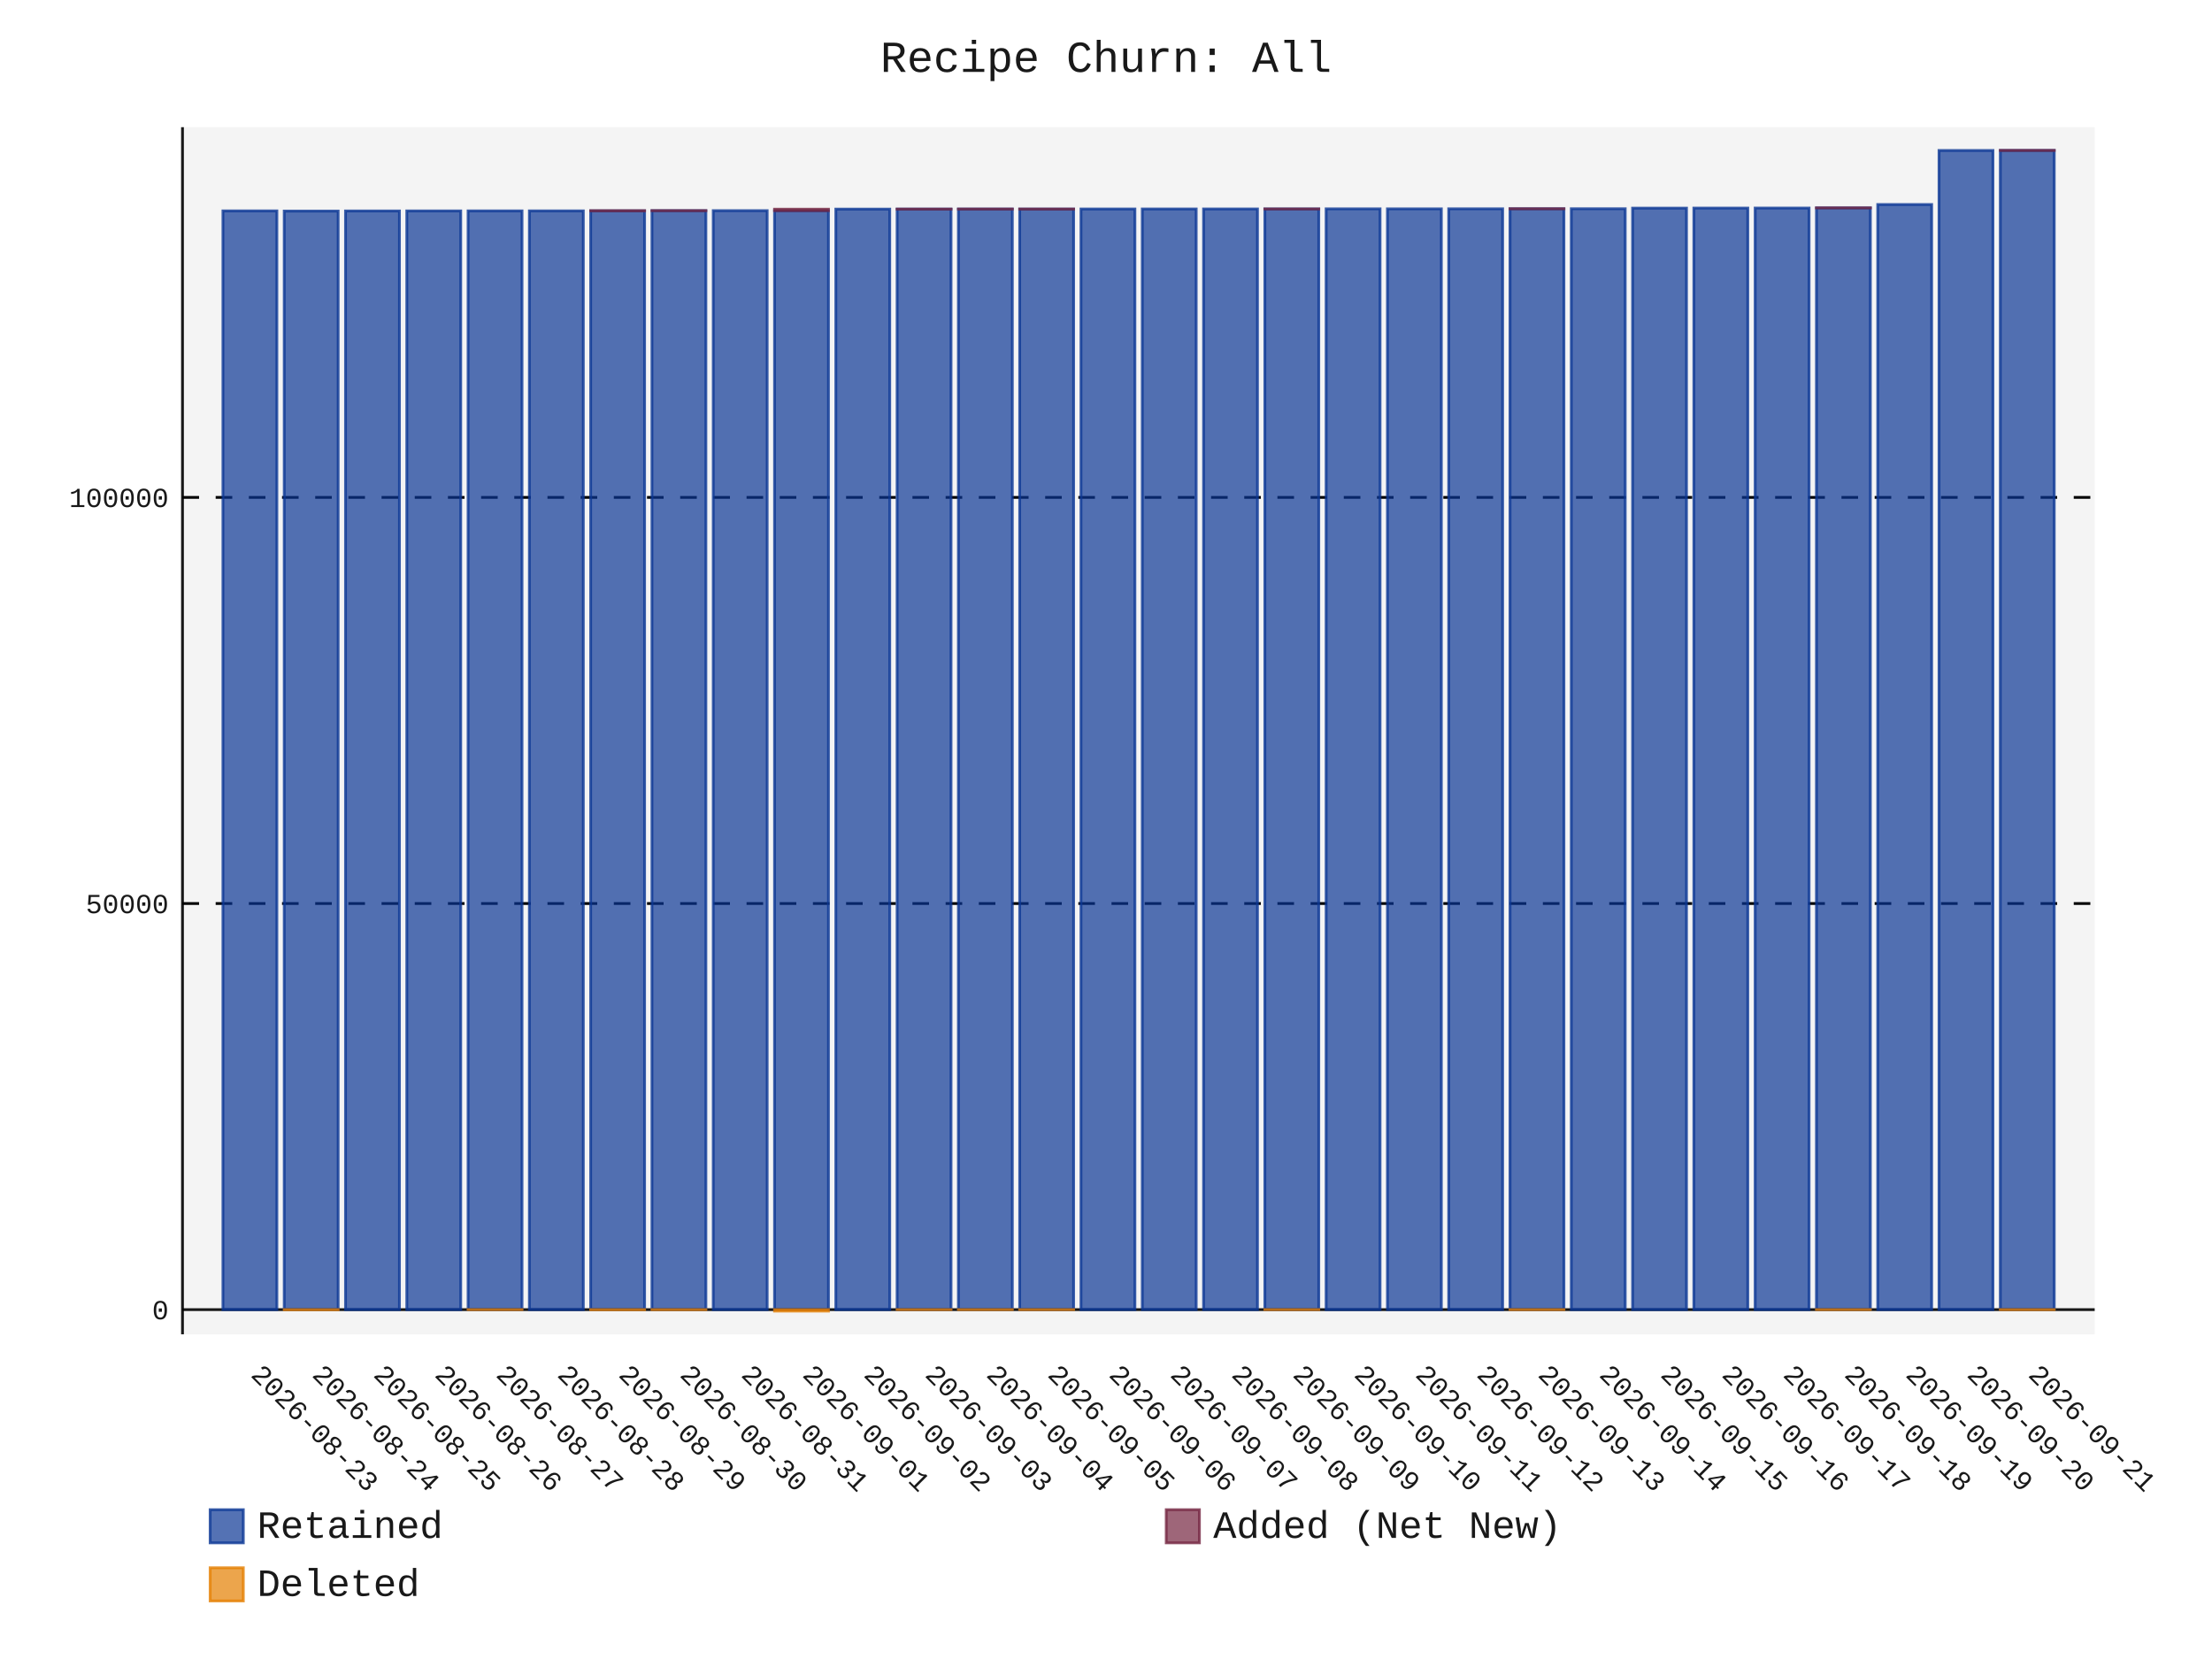
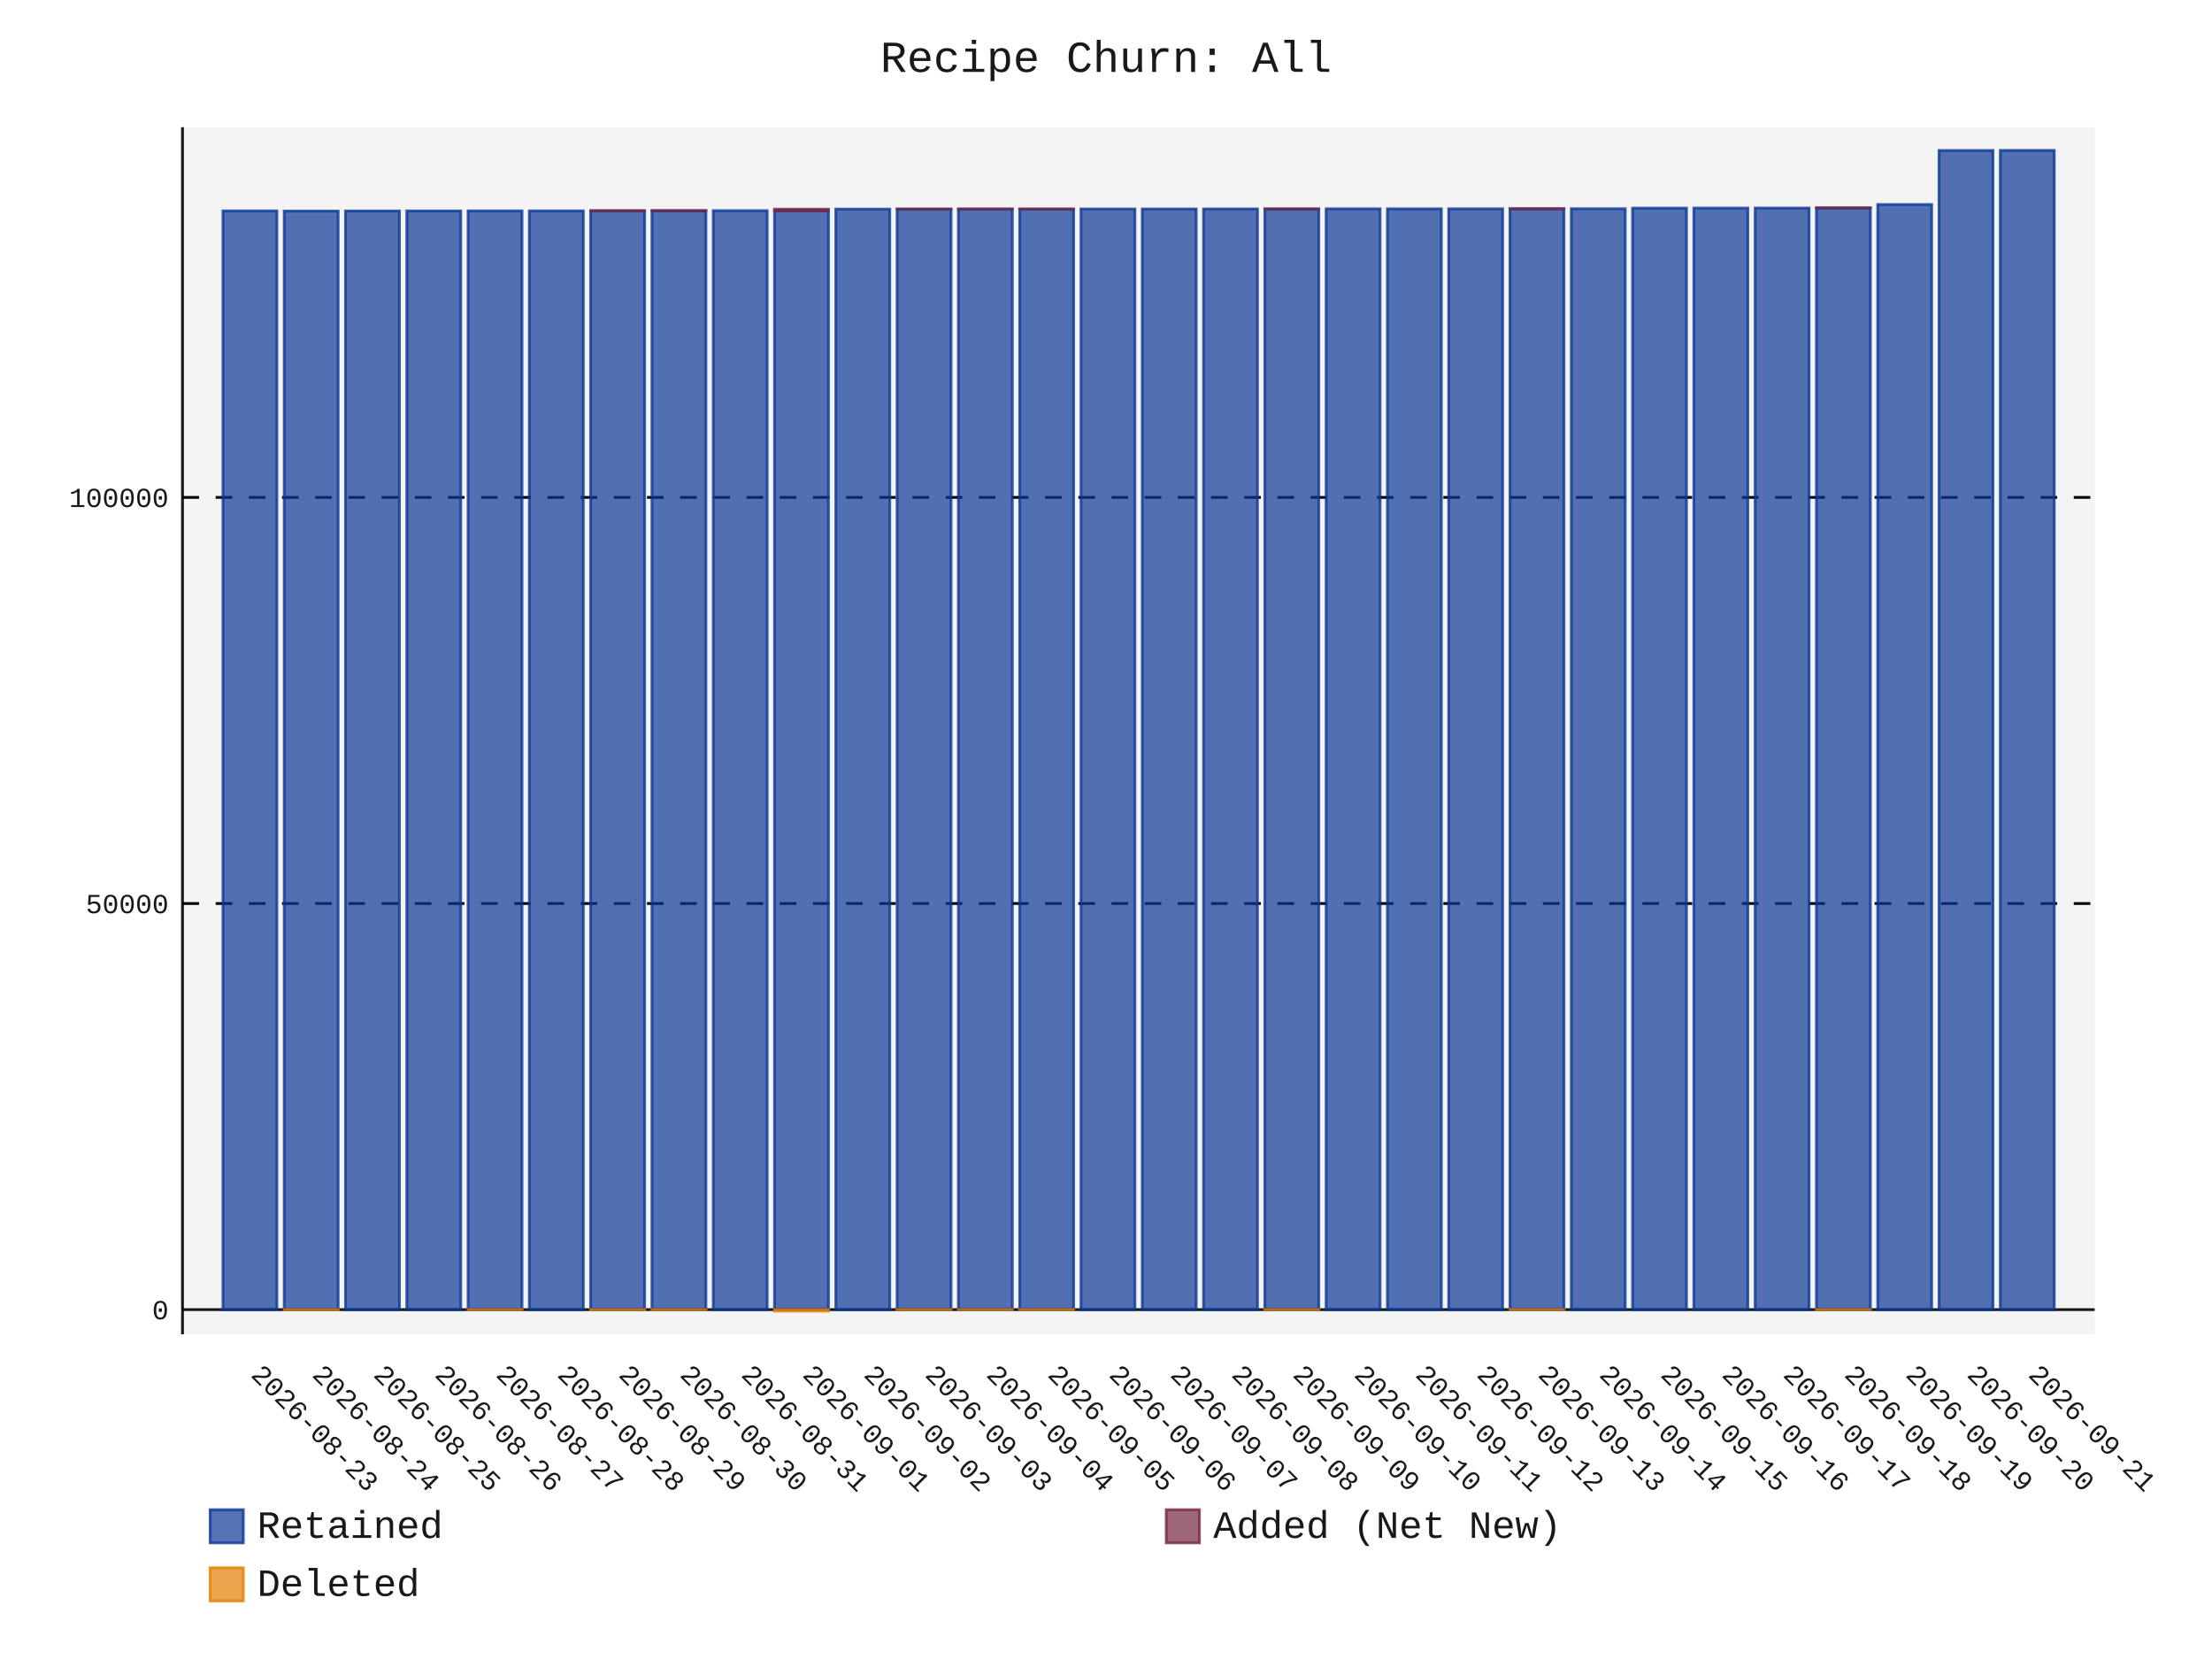
- <svg xmlns="http://www.w3.org/2000/svg" id="chart-e69cffc6-6e4c-442b-a092-8b9a28dd28dc" class="pygal-chart" viewBox="0 0 800 600">
+ <svg xmlns="http://www.w3.org/2000/svg" id="chart-a2013b56-6a58-4ac7-a79c-54e179e7f8ba" class="pygal-chart" viewBox="0 0 800 600">
  <defs>
-     <style type="text/css">#chart-e69cffc6-6e4c-442b-a092-8b9a28dd28dc{-webkit-user-select:none;-webkit-font-smoothing:antialiased;font-family:Consolas,"Liberation Mono",Menlo,Courier,monospace}#chart-e69cffc6-6e4c-442b-a092-8b9a28dd28dc .title{font-family:Consolas,"Liberation Mono",Menlo,Courier,monospace;font-size:16px}#chart-e69cffc6-6e4c-442b-a092-8b9a28dd28dc .legends .legend text{font-family:Consolas,"Liberation Mono",Menlo,Courier,monospace;font-size:14px}#chart-e69cffc6-6e4c-442b-a092-8b9a28dd28dc .axis text{font-family:Consolas,"Liberation Mono",Menlo,Courier,monospace;font-size:10px}#chart-e69cffc6-6e4c-442b-a092-8b9a28dd28dc .axis text.major{font-family:Consolas,"Liberation Mono",Menlo,Courier,monospace;font-size:10px}#chart-e69cffc6-6e4c-442b-a092-8b9a28dd28dc .text-overlay text.value{font-family:Consolas,"Liberation Mono",Menlo,Courier,monospace;font-size:16px}#chart-e69cffc6-6e4c-442b-a092-8b9a28dd28dc .text-overlay text.label{font-family:Consolas,"Liberation Mono",Menlo,Courier,monospace;font-size:10px}#chart-e69cffc6-6e4c-442b-a092-8b9a28dd28dc .tooltip{font-family:Consolas,"Liberation Mono",Menlo,Courier,monospace;font-size:14px}#chart-e69cffc6-6e4c-442b-a092-8b9a28dd28dc text.no_data{font-family:Consolas,"Liberation Mono",Menlo,Courier,monospace;font-size:64px}
- #chart-e69cffc6-6e4c-442b-a092-8b9a28dd28dc{background-color:transparent}#chart-e69cffc6-6e4c-442b-a092-8b9a28dd28dc path,#chart-e69cffc6-6e4c-442b-a092-8b9a28dd28dc line,#chart-e69cffc6-6e4c-442b-a092-8b9a28dd28dc rect,#chart-e69cffc6-6e4c-442b-a092-8b9a28dd28dc circle{-webkit-transition:150ms;-moz-transition:150ms;transition:150ms}#chart-e69cffc6-6e4c-442b-a092-8b9a28dd28dc .graph &gt; .background{fill:transparent}#chart-e69cffc6-6e4c-442b-a092-8b9a28dd28dc .plot &gt; .background{fill:rgba(240,240,240,0.7)}#chart-e69cffc6-6e4c-442b-a092-8b9a28dd28dc .graph{fill:rgba(0,0,0,0.9)}#chart-e69cffc6-6e4c-442b-a092-8b9a28dd28dc text.no_data{fill:rgba(0,0,0,0.9)}#chart-e69cffc6-6e4c-442b-a092-8b9a28dd28dc .title{fill:rgba(0,0,0,0.9)}#chart-e69cffc6-6e4c-442b-a092-8b9a28dd28dc .legends .legend text{fill:rgba(0,0,0,0.9)}#chart-e69cffc6-6e4c-442b-a092-8b9a28dd28dc .legends .legend:hover text{fill:rgba(0,0,0,0.9)}#chart-e69cffc6-6e4c-442b-a092-8b9a28dd28dc .axis .line{stroke:rgba(0,0,0,0.9)}#chart-e69cffc6-6e4c-442b-a092-8b9a28dd28dc .axis .guide.line{stroke:rgba(0,0,0,0.5)}#chart-e69cffc6-6e4c-442b-a092-8b9a28dd28dc .axis .major.line{stroke:rgba(0,0,0,0.9)}#chart-e69cffc6-6e4c-442b-a092-8b9a28dd28dc .axis text.major{fill:rgba(0,0,0,0.9)}#chart-e69cffc6-6e4c-442b-a092-8b9a28dd28dc .axis.y .guides:hover .guide.line,#chart-e69cffc6-6e4c-442b-a092-8b9a28dd28dc .line-graph .axis.x .guides:hover .guide.line,#chart-e69cffc6-6e4c-442b-a092-8b9a28dd28dc .stackedline-graph .axis.x .guides:hover .guide.line,#chart-e69cffc6-6e4c-442b-a092-8b9a28dd28dc .xy-graph .axis.x .guides:hover .guide.line{stroke:rgba(0,0,0,0.9)}#chart-e69cffc6-6e4c-442b-a092-8b9a28dd28dc .axis .guides:hover text{fill:rgba(0,0,0,0.9)}#chart-e69cffc6-6e4c-442b-a092-8b9a28dd28dc .reactive{fill-opacity:.7;stroke-opacity:.8;stroke-width:1}#chart-e69cffc6-6e4c-442b-a092-8b9a28dd28dc .ci{stroke:rgba(0,0,0,0.9)}#chart-e69cffc6-6e4c-442b-a092-8b9a28dd28dc .reactive.active,#chart-e69cffc6-6e4c-442b-a092-8b9a28dd28dc .active .reactive{fill-opacity:.8;stroke-opacity:.9;stroke-width:4}#chart-e69cffc6-6e4c-442b-a092-8b9a28dd28dc .ci .reactive.active{stroke-width:1.5}#chart-e69cffc6-6e4c-442b-a092-8b9a28dd28dc .series text{fill:rgba(0,0,0,0.9)}#chart-e69cffc6-6e4c-442b-a092-8b9a28dd28dc .tooltip rect{fill:rgba(240,240,240,0.7);stroke:rgba(0,0,0,0.9);-webkit-transition:opacity 150ms;-moz-transition:opacity 150ms;transition:opacity 150ms}#chart-e69cffc6-6e4c-442b-a092-8b9a28dd28dc .tooltip .label{fill:rgba(0,0,0,0.9)}#chart-e69cffc6-6e4c-442b-a092-8b9a28dd28dc .tooltip .label{fill:rgba(0,0,0,0.9)}#chart-e69cffc6-6e4c-442b-a092-8b9a28dd28dc .tooltip .legend{font-size:.8em;fill:rgba(0,0,0,0.5)}#chart-e69cffc6-6e4c-442b-a092-8b9a28dd28dc .tooltip .x_label{font-size:.6em;fill:rgba(0,0,0,0.9)}#chart-e69cffc6-6e4c-442b-a092-8b9a28dd28dc .tooltip .xlink{font-size:.5em;text-decoration:underline}#chart-e69cffc6-6e4c-442b-a092-8b9a28dd28dc .tooltip .value{font-size:1.5em}#chart-e69cffc6-6e4c-442b-a092-8b9a28dd28dc .bound{font-size:.5em}#chart-e69cffc6-6e4c-442b-a092-8b9a28dd28dc .max-value{font-size:.75em;fill:rgba(0,0,0,0.5)}#chart-e69cffc6-6e4c-442b-a092-8b9a28dd28dc .map-element{fill:rgba(240,240,240,0.7);stroke:rgba(0,0,0,0.5) !important}#chart-e69cffc6-6e4c-442b-a092-8b9a28dd28dc .map-element .reactive{fill-opacity:inherit;stroke-opacity:inherit}#chart-e69cffc6-6e4c-442b-a092-8b9a28dd28dc .color-0,#chart-e69cffc6-6e4c-442b-a092-8b9a28dd28dc .color-0 a:visited{stroke:rgb(12,55,149);fill:rgb(12,55,149)}#chart-e69cffc6-6e4c-442b-a092-8b9a28dd28dc .color-1,#chart-e69cffc6-6e4c-442b-a092-8b9a28dd28dc .color-1 a:visited{stroke:rgb(117,38,65);fill:rgb(117,38,65)}#chart-e69cffc6-6e4c-442b-a092-8b9a28dd28dc .color-2,#chart-e69cffc6-6e4c-442b-a092-8b9a28dd28dc .color-2 a:visited{stroke:rgb(228,127,0);fill:rgb(228,127,0)}#chart-e69cffc6-6e4c-442b-a092-8b9a28dd28dc .text-overlay .color-0 text{fill:black}#chart-e69cffc6-6e4c-442b-a092-8b9a28dd28dc .text-overlay .color-1 text{fill:black}#chart-e69cffc6-6e4c-442b-a092-8b9a28dd28dc .text-overlay .color-2 text{fill:black}
- #chart-e69cffc6-6e4c-442b-a092-8b9a28dd28dc text.no_data{text-anchor:middle}#chart-e69cffc6-6e4c-442b-a092-8b9a28dd28dc .guide.line{fill:none}#chart-e69cffc6-6e4c-442b-a092-8b9a28dd28dc .centered{text-anchor:middle}#chart-e69cffc6-6e4c-442b-a092-8b9a28dd28dc .title{text-anchor:middle}#chart-e69cffc6-6e4c-442b-a092-8b9a28dd28dc .legends .legend text{fill-opacity:1}#chart-e69cffc6-6e4c-442b-a092-8b9a28dd28dc .axis.x text{text-anchor:middle}#chart-e69cffc6-6e4c-442b-a092-8b9a28dd28dc .axis.x:not(.web) text[transform]{text-anchor:start}#chart-e69cffc6-6e4c-442b-a092-8b9a28dd28dc .axis.x:not(.web) text[transform].backwards{text-anchor:end}#chart-e69cffc6-6e4c-442b-a092-8b9a28dd28dc .axis.y text{text-anchor:end}#chart-e69cffc6-6e4c-442b-a092-8b9a28dd28dc .axis.y text[transform].backwards{text-anchor:start}#chart-e69cffc6-6e4c-442b-a092-8b9a28dd28dc .axis.y2 text{text-anchor:start}#chart-e69cffc6-6e4c-442b-a092-8b9a28dd28dc .axis.y2 text[transform].backwards{text-anchor:end}#chart-e69cffc6-6e4c-442b-a092-8b9a28dd28dc .axis .guide.line{stroke-dasharray:4,4;stroke:black}#chart-e69cffc6-6e4c-442b-a092-8b9a28dd28dc .axis .major.guide.line{stroke-dasharray:6,6;stroke:black}#chart-e69cffc6-6e4c-442b-a092-8b9a28dd28dc .horizontal .axis.y .guide.line,#chart-e69cffc6-6e4c-442b-a092-8b9a28dd28dc .horizontal .axis.y2 .guide.line,#chart-e69cffc6-6e4c-442b-a092-8b9a28dd28dc .vertical .axis.x .guide.line{opacity:0}#chart-e69cffc6-6e4c-442b-a092-8b9a28dd28dc .horizontal .axis.always_show .guide.line,#chart-e69cffc6-6e4c-442b-a092-8b9a28dd28dc .vertical .axis.always_show .guide.line{opacity:1 !important}#chart-e69cffc6-6e4c-442b-a092-8b9a28dd28dc .axis.y .guides:hover .guide.line,#chart-e69cffc6-6e4c-442b-a092-8b9a28dd28dc .axis.y2 .guides:hover .guide.line,#chart-e69cffc6-6e4c-442b-a092-8b9a28dd28dc .axis.x .guides:hover .guide.line{opacity:1}#chart-e69cffc6-6e4c-442b-a092-8b9a28dd28dc .axis .guides:hover text{opacity:1}#chart-e69cffc6-6e4c-442b-a092-8b9a28dd28dc .nofill{fill:none}#chart-e69cffc6-6e4c-442b-a092-8b9a28dd28dc .subtle-fill{fill-opacity:.2}#chart-e69cffc6-6e4c-442b-a092-8b9a28dd28dc .dot{stroke-width:1px;fill-opacity:1;stroke-opacity:1}#chart-e69cffc6-6e4c-442b-a092-8b9a28dd28dc .dot.active{stroke-width:5px}#chart-e69cffc6-6e4c-442b-a092-8b9a28dd28dc .dot.negative{fill:transparent}#chart-e69cffc6-6e4c-442b-a092-8b9a28dd28dc text,#chart-e69cffc6-6e4c-442b-a092-8b9a28dd28dc tspan{stroke:none !important}#chart-e69cffc6-6e4c-442b-a092-8b9a28dd28dc .series text.active{opacity:1}#chart-e69cffc6-6e4c-442b-a092-8b9a28dd28dc .tooltip rect{fill-opacity:.95;stroke-width:.5}#chart-e69cffc6-6e4c-442b-a092-8b9a28dd28dc .tooltip text{fill-opacity:1}#chart-e69cffc6-6e4c-442b-a092-8b9a28dd28dc .showable{visibility:hidden}#chart-e69cffc6-6e4c-442b-a092-8b9a28dd28dc .showable.shown{visibility:visible}#chart-e69cffc6-6e4c-442b-a092-8b9a28dd28dc .gauge-background{fill:rgba(229,229,229,1);stroke:none}#chart-e69cffc6-6e4c-442b-a092-8b9a28dd28dc .bg-lines{stroke:transparent;stroke-width:2px}</style>
+     <style type="text/css">#chart-a2013b56-6a58-4ac7-a79c-54e179e7f8ba{-webkit-user-select:none;-webkit-font-smoothing:antialiased;font-family:Consolas,"Liberation Mono",Menlo,Courier,monospace}#chart-a2013b56-6a58-4ac7-a79c-54e179e7f8ba .title{font-family:Consolas,"Liberation Mono",Menlo,Courier,monospace;font-size:16px}#chart-a2013b56-6a58-4ac7-a79c-54e179e7f8ba .legends .legend text{font-family:Consolas,"Liberation Mono",Menlo,Courier,monospace;font-size:14px}#chart-a2013b56-6a58-4ac7-a79c-54e179e7f8ba .axis text{font-family:Consolas,"Liberation Mono",Menlo,Courier,monospace;font-size:10px}#chart-a2013b56-6a58-4ac7-a79c-54e179e7f8ba .axis text.major{font-family:Consolas,"Liberation Mono",Menlo,Courier,monospace;font-size:10px}#chart-a2013b56-6a58-4ac7-a79c-54e179e7f8ba .text-overlay text.value{font-family:Consolas,"Liberation Mono",Menlo,Courier,monospace;font-size:16px}#chart-a2013b56-6a58-4ac7-a79c-54e179e7f8ba .text-overlay text.label{font-family:Consolas,"Liberation Mono",Menlo,Courier,monospace;font-size:10px}#chart-a2013b56-6a58-4ac7-a79c-54e179e7f8ba .tooltip{font-family:Consolas,"Liberation Mono",Menlo,Courier,monospace;font-size:14px}#chart-a2013b56-6a58-4ac7-a79c-54e179e7f8ba text.no_data{font-family:Consolas,"Liberation Mono",Menlo,Courier,monospace;font-size:64px}
+ #chart-a2013b56-6a58-4ac7-a79c-54e179e7f8ba{background-color:transparent}#chart-a2013b56-6a58-4ac7-a79c-54e179e7f8ba path,#chart-a2013b56-6a58-4ac7-a79c-54e179e7f8ba line,#chart-a2013b56-6a58-4ac7-a79c-54e179e7f8ba rect,#chart-a2013b56-6a58-4ac7-a79c-54e179e7f8ba circle{-webkit-transition:150ms;-moz-transition:150ms;transition:150ms}#chart-a2013b56-6a58-4ac7-a79c-54e179e7f8ba .graph &gt; .background{fill:transparent}#chart-a2013b56-6a58-4ac7-a79c-54e179e7f8ba .plot &gt; .background{fill:rgba(240,240,240,0.7)}#chart-a2013b56-6a58-4ac7-a79c-54e179e7f8ba .graph{fill:rgba(0,0,0,0.9)}#chart-a2013b56-6a58-4ac7-a79c-54e179e7f8ba text.no_data{fill:rgba(0,0,0,0.9)}#chart-a2013b56-6a58-4ac7-a79c-54e179e7f8ba .title{fill:rgba(0,0,0,0.9)}#chart-a2013b56-6a58-4ac7-a79c-54e179e7f8ba .legends .legend text{fill:rgba(0,0,0,0.9)}#chart-a2013b56-6a58-4ac7-a79c-54e179e7f8ba .legends .legend:hover text{fill:rgba(0,0,0,0.9)}#chart-a2013b56-6a58-4ac7-a79c-54e179e7f8ba .axis .line{stroke:rgba(0,0,0,0.9)}#chart-a2013b56-6a58-4ac7-a79c-54e179e7f8ba .axis .guide.line{stroke:rgba(0,0,0,0.5)}#chart-a2013b56-6a58-4ac7-a79c-54e179e7f8ba .axis .major.line{stroke:rgba(0,0,0,0.9)}#chart-a2013b56-6a58-4ac7-a79c-54e179e7f8ba .axis text.major{fill:rgba(0,0,0,0.9)}#chart-a2013b56-6a58-4ac7-a79c-54e179e7f8ba .axis.y .guides:hover .guide.line,#chart-a2013b56-6a58-4ac7-a79c-54e179e7f8ba .line-graph .axis.x .guides:hover .guide.line,#chart-a2013b56-6a58-4ac7-a79c-54e179e7f8ba .stackedline-graph .axis.x .guides:hover .guide.line,#chart-a2013b56-6a58-4ac7-a79c-54e179e7f8ba .xy-graph .axis.x .guides:hover .guide.line{stroke:rgba(0,0,0,0.9)}#chart-a2013b56-6a58-4ac7-a79c-54e179e7f8ba .axis .guides:hover text{fill:rgba(0,0,0,0.9)}#chart-a2013b56-6a58-4ac7-a79c-54e179e7f8ba .reactive{fill-opacity:.7;stroke-opacity:.8;stroke-width:1}#chart-a2013b56-6a58-4ac7-a79c-54e179e7f8ba .ci{stroke:rgba(0,0,0,0.9)}#chart-a2013b56-6a58-4ac7-a79c-54e179e7f8ba .reactive.active,#chart-a2013b56-6a58-4ac7-a79c-54e179e7f8ba .active .reactive{fill-opacity:.8;stroke-opacity:.9;stroke-width:4}#chart-a2013b56-6a58-4ac7-a79c-54e179e7f8ba .ci .reactive.active{stroke-width:1.5}#chart-a2013b56-6a58-4ac7-a79c-54e179e7f8ba .series text{fill:rgba(0,0,0,0.9)}#chart-a2013b56-6a58-4ac7-a79c-54e179e7f8ba .tooltip rect{fill:rgba(240,240,240,0.7);stroke:rgba(0,0,0,0.9);-webkit-transition:opacity 150ms;-moz-transition:opacity 150ms;transition:opacity 150ms}#chart-a2013b56-6a58-4ac7-a79c-54e179e7f8ba .tooltip .label{fill:rgba(0,0,0,0.9)}#chart-a2013b56-6a58-4ac7-a79c-54e179e7f8ba .tooltip .label{fill:rgba(0,0,0,0.9)}#chart-a2013b56-6a58-4ac7-a79c-54e179e7f8ba .tooltip .legend{font-size:.8em;fill:rgba(0,0,0,0.5)}#chart-a2013b56-6a58-4ac7-a79c-54e179e7f8ba .tooltip .x_label{font-size:.6em;fill:rgba(0,0,0,0.9)}#chart-a2013b56-6a58-4ac7-a79c-54e179e7f8ba .tooltip .xlink{font-size:.5em;text-decoration:underline}#chart-a2013b56-6a58-4ac7-a79c-54e179e7f8ba .tooltip .value{font-size:1.5em}#chart-a2013b56-6a58-4ac7-a79c-54e179e7f8ba .bound{font-size:.5em}#chart-a2013b56-6a58-4ac7-a79c-54e179e7f8ba .max-value{font-size:.75em;fill:rgba(0,0,0,0.5)}#chart-a2013b56-6a58-4ac7-a79c-54e179e7f8ba .map-element{fill:rgba(240,240,240,0.7);stroke:rgba(0,0,0,0.5) !important}#chart-a2013b56-6a58-4ac7-a79c-54e179e7f8ba .map-element .reactive{fill-opacity:inherit;stroke-opacity:inherit}#chart-a2013b56-6a58-4ac7-a79c-54e179e7f8ba .color-0,#chart-a2013b56-6a58-4ac7-a79c-54e179e7f8ba .color-0 a:visited{stroke:rgb(12,55,149);fill:rgb(12,55,149)}#chart-a2013b56-6a58-4ac7-a79c-54e179e7f8ba .color-1,#chart-a2013b56-6a58-4ac7-a79c-54e179e7f8ba .color-1 a:visited{stroke:rgb(117,38,65);fill:rgb(117,38,65)}#chart-a2013b56-6a58-4ac7-a79c-54e179e7f8ba .color-2,#chart-a2013b56-6a58-4ac7-a79c-54e179e7f8ba .color-2 a:visited{stroke:rgb(228,127,0);fill:rgb(228,127,0)}#chart-a2013b56-6a58-4ac7-a79c-54e179e7f8ba .text-overlay .color-0 text{fill:black}#chart-a2013b56-6a58-4ac7-a79c-54e179e7f8ba .text-overlay .color-1 text{fill:black}#chart-a2013b56-6a58-4ac7-a79c-54e179e7f8ba .text-overlay .color-2 text{fill:black}
+ #chart-a2013b56-6a58-4ac7-a79c-54e179e7f8ba text.no_data{text-anchor:middle}#chart-a2013b56-6a58-4ac7-a79c-54e179e7f8ba .guide.line{fill:none}#chart-a2013b56-6a58-4ac7-a79c-54e179e7f8ba .centered{text-anchor:middle}#chart-a2013b56-6a58-4ac7-a79c-54e179e7f8ba .title{text-anchor:middle}#chart-a2013b56-6a58-4ac7-a79c-54e179e7f8ba .legends .legend text{fill-opacity:1}#chart-a2013b56-6a58-4ac7-a79c-54e179e7f8ba .axis.x text{text-anchor:middle}#chart-a2013b56-6a58-4ac7-a79c-54e179e7f8ba .axis.x:not(.web) text[transform]{text-anchor:start}#chart-a2013b56-6a58-4ac7-a79c-54e179e7f8ba .axis.x:not(.web) text[transform].backwards{text-anchor:end}#chart-a2013b56-6a58-4ac7-a79c-54e179e7f8ba .axis.y text{text-anchor:end}#chart-a2013b56-6a58-4ac7-a79c-54e179e7f8ba .axis.y text[transform].backwards{text-anchor:start}#chart-a2013b56-6a58-4ac7-a79c-54e179e7f8ba .axis.y2 text{text-anchor:start}#chart-a2013b56-6a58-4ac7-a79c-54e179e7f8ba .axis.y2 text[transform].backwards{text-anchor:end}#chart-a2013b56-6a58-4ac7-a79c-54e179e7f8ba .axis .guide.line{stroke-dasharray:4,4;stroke:black}#chart-a2013b56-6a58-4ac7-a79c-54e179e7f8ba .axis .major.guide.line{stroke-dasharray:6,6;stroke:black}#chart-a2013b56-6a58-4ac7-a79c-54e179e7f8ba .horizontal .axis.y .guide.line,#chart-a2013b56-6a58-4ac7-a79c-54e179e7f8ba .horizontal .axis.y2 .guide.line,#chart-a2013b56-6a58-4ac7-a79c-54e179e7f8ba .vertical .axis.x .guide.line{opacity:0}#chart-a2013b56-6a58-4ac7-a79c-54e179e7f8ba .horizontal .axis.always_show .guide.line,#chart-a2013b56-6a58-4ac7-a79c-54e179e7f8ba .vertical .axis.always_show .guide.line{opacity:1 !important}#chart-a2013b56-6a58-4ac7-a79c-54e179e7f8ba .axis.y .guides:hover .guide.line,#chart-a2013b56-6a58-4ac7-a79c-54e179e7f8ba .axis.y2 .guides:hover .guide.line,#chart-a2013b56-6a58-4ac7-a79c-54e179e7f8ba .axis.x .guides:hover .guide.line{opacity:1}#chart-a2013b56-6a58-4ac7-a79c-54e179e7f8ba .axis .guides:hover text{opacity:1}#chart-a2013b56-6a58-4ac7-a79c-54e179e7f8ba .nofill{fill:none}#chart-a2013b56-6a58-4ac7-a79c-54e179e7f8ba .subtle-fill{fill-opacity:.2}#chart-a2013b56-6a58-4ac7-a79c-54e179e7f8ba .dot{stroke-width:1px;fill-opacity:1;stroke-opacity:1}#chart-a2013b56-6a58-4ac7-a79c-54e179e7f8ba .dot.active{stroke-width:5px}#chart-a2013b56-6a58-4ac7-a79c-54e179e7f8ba .dot.negative{fill:transparent}#chart-a2013b56-6a58-4ac7-a79c-54e179e7f8ba text,#chart-a2013b56-6a58-4ac7-a79c-54e179e7f8ba tspan{stroke:none !important}#chart-a2013b56-6a58-4ac7-a79c-54e179e7f8ba .series text.active{opacity:1}#chart-a2013b56-6a58-4ac7-a79c-54e179e7f8ba .tooltip rect{fill-opacity:.95;stroke-width:.5}#chart-a2013b56-6a58-4ac7-a79c-54e179e7f8ba .tooltip text{fill-opacity:1}#chart-a2013b56-6a58-4ac7-a79c-54e179e7f8ba .showable{visibility:hidden}#chart-a2013b56-6a58-4ac7-a79c-54e179e7f8ba .showable.shown{visibility:visible}#chart-a2013b56-6a58-4ac7-a79c-54e179e7f8ba .gauge-background{fill:rgba(229,229,229,1);stroke:none}#chart-a2013b56-6a58-4ac7-a79c-54e179e7f8ba .bg-lines{stroke:transparent;stroke-width:2px}</style>
  </defs>
  <g class="graph stackedbar-graph vertical">
    <rect x="0" y="0" width="800" height="600" class="background" />
    <g transform="translate(66, 46)" class="plot">
      <rect x="0" y="0" width="691.574" height="436.574" class="background" />
      <g class="axis y always_show">
        <g class="guides">
          <path d="M0 427.646 h691.574" class="axis major line" />
          <text x="-5" y="431.146" class="major">0</text>
        </g>
        <g class="guides">
          <path d="M0 280.77 h691.574" class="major guide line" />
          <text x="-5" y="284.27" class="major">50000</text>
        </g>
        <g class="guides">
          <path d="M0 133.893 h691.574" class="major guide line" />
          <text x="-5" y="137.393" class="major">100000</text>
        </g>
      </g>
      <g class="axis x">
        <path d="M0 0 v436.574" class="line" />
        <g class="guides">
          <path d="M24.382 0 v436.574" class="guide line" />
          <text x="24.382" y="451.574" class="" transform="rotate(45 24.3824 451.5736)">2026-08-23</text>
        </g>
        <g class="guides">
          <path d="M46.548 0 v436.574" class="guide line" />
          <text x="46.548" y="451.574" class="" transform="rotate(45 46.54822 451.5736)">2026-08-24</text>
        </g>
        <g class="guides">
          <path d="M68.714 0 v436.574" class="guide line" />
          <text x="68.714" y="451.574" class="" transform="rotate(45 68.71404 451.5736)">2026-08-25</text>
        </g>
        <g class="guides">
          <path d="M90.88 0 v436.574" class="guide line" />
          <text x="90.88" y="451.574" class="" transform="rotate(45 90.87986 451.5736)">2026-08-26</text>
        </g>
        <g class="guides">
          <path d="M113.046 0 v436.574" class="guide line" />
          <text x="113.046" y="451.574" class="" transform="rotate(45 113.0457 451.5736)">2026-08-27</text>
        </g>
        <g class="guides">
          <path d="M135.212 0 v436.574" class="guide line" />
          <text x="135.212" y="451.574" class="" transform="rotate(45 135.2115 451.5736)">2026-08-28</text>
        </g>
        <g class="guides">
          <path d="M157.377 0 v436.574" class="guide line" />
          <text x="157.377" y="451.574" class="" transform="rotate(45 157.3773 451.5736)">2026-08-29</text>
        </g>
        <g class="guides">
          <path d="M179.543 0 v436.574" class="guide line" />
          <text x="179.543" y="451.574" class="" transform="rotate(45 179.5431 451.5736)">2026-08-30</text>
        </g>
        <g class="guides">
          <path d="M201.709 0 v436.574" class="guide line" />
          <text x="201.709" y="451.574" class="" transform="rotate(45 201.709 451.5736)">2026-08-31</text>
        </g>
        <g class="guides">
          <path d="M223.875 0 v436.574" class="guide line" />
          <text x="223.875" y="451.574" class="" transform="rotate(45 223.8748 451.5736)">2026-09-01</text>
        </g>
        <g class="guides">
          <path d="M246.041 0 v436.574" class="guide line" />
          <text x="246.041" y="451.574" class="" transform="rotate(45 246.0406 451.5736)">2026-09-02</text>
        </g>
        <g class="guides">
          <path d="M268.206 0 v436.574" class="guide line" />
          <text x="268.206" y="451.574" class="" transform="rotate(45 268.2064 451.5736)">2026-09-03</text>
        </g>
        <g class="guides">
          <path d="M290.372 0 v436.574" class="guide line" />
          <text x="290.372" y="451.574" class="" transform="rotate(45 290.3722 451.5736)">2026-09-04</text>
        </g>
        <g class="guides">
          <path d="M312.538 0 v436.574" class="guide line" />
          <text x="312.538" y="451.574" class="" transform="rotate(45 312.5381 451.5736)">2026-09-05</text>
        </g>
        <g class="guides">
          <path d="M334.704 0 v436.574" class="guide line" />
          <text x="334.704" y="451.574" class="" transform="rotate(45 334.7039 451.5736)">2026-09-06</text>
        </g>
        <g class="guides">
          <path d="M356.87 0 v436.574" class="guide line" />
          <text x="356.87" y="451.574" class="" transform="rotate(45 356.8697 451.5736)">2026-09-07</text>
        </g>
        <g class="guides">
          <path d="M379.036 0 v436.574" class="guide line" />
          <text x="379.036" y="451.574" class="" transform="rotate(45 379.0355 451.5736)">2026-09-08</text>
        </g>
        <g class="guides">
          <path d="M401.201 0 v436.574" class="guide line" />
          <text x="401.201" y="451.574" class="" transform="rotate(45 401.2013 451.5736)">2026-09-09</text>
        </g>
        <g class="guides">
          <path d="M423.367 0 v436.574" class="guide line" />
          <text x="423.367" y="451.574" class="" transform="rotate(45 423.3672 451.5736)">2026-09-10</text>
        </g>
        <g class="guides">
          <path d="M445.533 0 v436.574" class="guide line" />
          <text x="445.533" y="451.574" class="" transform="rotate(45 445.533 451.5736)">2026-09-11</text>
        </g>
        <g class="guides">
          <path d="M467.699 0 v436.574" class="guide line" />
          <text x="467.699" y="451.574" class="" transform="rotate(45 467.6988 451.5736)">2026-09-12</text>
        </g>
        <g class="guides">
          <path d="M489.865 0 v436.574" class="guide line" />
          <text x="489.865" y="451.574" class="" transform="rotate(45 489.8646 451.5736)">2026-09-13</text>
        </g>
        <g class="guides">
          <path d="M512.03 0 v436.574" class="guide line" />
          <text x="512.03" y="451.574" class="" transform="rotate(45 512.0304 451.5736)">2026-09-14</text>
        </g>
        <g class="guides">
          <path d="M534.196 0 v436.574" class="guide line" />
          <text x="534.196" y="451.574" class="" transform="rotate(45 534.1963 451.5736)">2026-09-15</text>
        </g>
        <g class="guides">
          <path d="M556.362 0 v436.574" class="guide line" />
          <text x="556.362" y="451.574" class="" transform="rotate(45 556.3621 451.5736)">2026-09-16</text>
        </g>
        <g class="guides">
          <path d="M578.528 0 v436.574" class="guide line" />
          <text x="578.528" y="451.574" class="" transform="rotate(45 578.5279 451.5736)">2026-09-17</text>
        </g>
        <g class="guides">
          <path d="M600.694 0 v436.574" class="guide line" />
          <text x="600.694" y="451.574" class="" transform="rotate(45 600.6937 451.5736)">2026-09-18</text>
        </g>
        <g class="guides">
          <path d="M622.86 0 v436.574" class="guide line" />
          <text x="622.86" y="451.574" class="" transform="rotate(45 622.8596 451.5736)">2026-09-19</text>
        </g>
        <g class="guides">
          <path d="M645.025 0 v436.574" class="guide line" />
          <text x="645.025" y="451.574" class="" transform="rotate(45 645.0254 451.5736)">2026-09-20</text>
        </g>
        <g class="guides">
          <path d="M667.191 0 v436.574" class="guide line" />
          <text x="667.191" y="451.574" class="" transform="rotate(45 667.1912 451.5736)">2026-09-21</text>
        </g>
      </g>
      <g class="series serie-0 color-0">
        <g class="bars">
          <g class="bar">
            <rect x="14.629" y="30.269" rx="0" ry="0" width="19.506" height="397.378" class="rect reactive tooltip-trigger" />
          </g>
          <g class="bar">
            <rect x="36.795" y="30.333" rx="0" ry="0" width="19.506" height="397.313" class="rect reactive tooltip-trigger" />
          </g>
          <g class="bar">
            <rect x="58.961" y="30.295" rx="0" ry="0" width="19.506" height="397.351" class="rect reactive tooltip-trigger" />
          </g>
          <g class="bar">
            <rect x="81.127" y="30.277" rx="0" ry="0" width="19.506" height="397.369" class="rect reactive tooltip-trigger" />
          </g>
          <g class="bar">
            <rect x="103.293" y="30.269" rx="0" ry="0" width="19.506" height="397.378" class="rect reactive tooltip-trigger" />
          </g>
          <g class="bar">
            <rect x="125.459" y="30.266" rx="0" ry="0" width="19.506" height="397.381" class="rect reactive tooltip-trigger" />
          </g>
          <g class="bar">
            <rect x="147.624" y="30.254" rx="0" ry="0" width="19.506" height="397.392" class="rect reactive tooltip-trigger" />
          </g>
          <g class="bar">
            <rect x="169.79" y="30.198" rx="0" ry="0" width="19.506" height="397.448" class="rect reactive tooltip-trigger" />
          </g>
          <g class="bar">
            <rect x="191.956" y="30.183" rx="0" ry="0" width="19.506" height="397.463" class="rect reactive tooltip-trigger" />
          </g>
          <g class="bar">
            <rect x="214.122" y="30.18" rx="0" ry="0" width="19.506" height="397.466" class="rect reactive tooltip-trigger" />
          </g>
          <g class="bar">
            <rect x="236.288" y="29.622" rx="0" ry="0" width="19.506" height="398.024" class="rect reactive tooltip-trigger" />
          </g>
          <g class="bar">
            <rect x="258.453" y="29.619" rx="0" ry="0" width="19.506" height="398.027" class="rect reactive tooltip-trigger" />
          </g>
          <g class="bar">
            <rect x="280.619" y="29.602" rx="0" ry="0" width="19.506" height="398.045" class="rect reactive tooltip-trigger" />
          </g>
          <g class="bar">
            <rect x="302.785" y="29.611" rx="0" ry="0" width="19.506" height="398.036" class="rect reactive tooltip-trigger" />
          </g>
          <g class="bar">
            <rect x="324.951" y="29.581" rx="0" ry="0" width="19.506" height="398.065" class="rect reactive tooltip-trigger" />
          </g>
          <g class="bar">
            <rect x="347.117" y="29.575" rx="0" ry="0" width="19.506" height="398.071" class="rect reactive tooltip-trigger" />
          </g>
          <g class="bar">
            <rect x="369.283" y="29.569" rx="0" ry="0" width="19.506" height="398.077" class="rect reactive tooltip-trigger" />
          </g>
          <g class="bar">
            <rect x="391.448" y="29.569" rx="0" ry="0" width="19.506" height="398.077" class="rect reactive tooltip-trigger" />
          </g>
          <g class="bar">
            <rect x="413.614" y="29.525" rx="0" ry="0" width="19.506" height="398.121" class="rect reactive tooltip-trigger" />
          </g>
          <g class="bar">
            <rect x="435.78" y="29.528" rx="0" ry="0" width="19.506" height="398.118" class="rect reactive tooltip-trigger" />
          </g>
          <g class="bar">
            <rect x="457.946" y="29.514" rx="0" ry="0" width="19.506" height="398.133" class="rect reactive tooltip-trigger" />
          </g>
          <g class="bar">
            <rect x="480.112" y="29.508" rx="0" ry="0" width="19.506" height="398.139" class="rect reactive tooltip-trigger" />
          </g>
          <g class="bar">
            <rect x="502.277" y="29.49" rx="0" ry="0" width="19.506" height="398.156" class="rect reactive tooltip-trigger" />
          </g>
          <g class="bar">
            <rect x="524.443" y="29.267" rx="0" ry="0" width="19.506" height="398.379" class="rect reactive tooltip-trigger" />
          </g>
          <g class="bar">
            <rect x="546.609" y="29.249" rx="0" ry="0" width="19.506" height="398.397" class="rect reactive tooltip-trigger" />
          </g>
          <g class="bar">
            <rect x="568.775" y="29.237" rx="0" ry="0" width="19.506" height="398.409" class="rect reactive tooltip-trigger" />
          </g>
          <g class="bar">
            <rect x="590.941" y="29.196" rx="0" ry="0" width="19.506" height="398.45" class="rect reactive tooltip-trigger" />
          </g>
          <g class="bar">
            <rect x="613.107" y="27.96" rx="0" ry="0" width="19.506" height="399.687" class="rect reactive tooltip-trigger" />
          </g>
          <g class="bar">
            <rect x="635.272" y="8.416" rx="0" ry="0" width="19.506" height="419.23" class="rect reactive tooltip-trigger" />
          </g>
          <g class="bar">
-             <rect x="657.438" y="8.416" rx="0" ry="0" width="19.506" height="419.23" class="rect reactive tooltip-trigger" />
+             <rect x="657.438" y="8.396" rx="0" ry="0" width="19.506" height="419.251" class="rect reactive tooltip-trigger" />
          </g>
        </g>
      </g>
      <g class="series serie-1 color-1">
        <g class="bars">
          <g class="bar">
            <rect x="14.629" y="30.269" rx="0" ry="0" width="19.506" height="0.0" class="rect reactive tooltip-trigger" />
          </g>
          <g class="bar">
            <rect x="36.795" y="30.333" rx="0" ry="0" width="19.506" height="0.0" class="rect reactive tooltip-trigger" />
          </g>
          <g class="bar">
            <rect x="58.961" y="30.295" rx="0" ry="0" width="19.506" height="0.0" class="rect reactive tooltip-trigger" />
          </g>
          <g class="bar">
            <rect x="81.127" y="30.277" rx="0" ry="0" width="19.506" height="0.0" class="rect reactive tooltip-trigger" />
          </g>
          <g class="bar">
            <rect x="103.293" y="30.269" rx="0" ry="0" width="19.506" height="0.0" class="rect reactive tooltip-trigger" />
          </g>
          <g class="bar">
            <rect x="125.459" y="30.266" rx="0" ry="0" width="19.506" height="0.0" class="rect reactive tooltip-trigger" />
          </g>
          <g class="bar">
            <rect x="147.624" y="30.198" rx="0" ry="0" width="19.506" height="0.056" class="rect reactive tooltip-trigger" />
          </g>
          <g class="bar">
            <rect x="169.79" y="30.186" rx="0" ry="0" width="19.506" height="0.012" class="rect reactive tooltip-trigger" />
          </g>
          <g class="bar">
            <rect x="191.956" y="30.183" rx="0" ry="0" width="19.506" height="0.0" class="rect reactive tooltip-trigger" />
          </g>
          <g class="bar">
            <rect x="214.122" y="29.649" rx="0" ry="0" width="19.506" height="0.532" class="rect reactive tooltip-trigger" />
          </g>
          <g class="bar">
            <rect x="236.288" y="29.622" rx="0" ry="0" width="19.506" height="0.0" class="rect reactive tooltip-trigger" />
          </g>
          <g class="bar">
            <rect x="258.453" y="29.616" rx="0" ry="0" width="19.506" height="0.003" class="rect reactive tooltip-trigger" />
          </g>
          <g class="bar">
            <rect x="280.619" y="29.596" rx="0" ry="0" width="19.506" height="0.006" class="rect reactive tooltip-trigger" />
          </g>
          <g class="bar">
            <rect x="302.785" y="29.602" rx="0" ry="0" width="19.506" height="0.009" class="rect reactive tooltip-trigger" />
          </g>
          <g class="bar">
            <rect x="324.951" y="29.581" rx="0" ry="0" width="19.506" height="0.0" class="rect reactive tooltip-trigger" />
          </g>
          <g class="bar">
            <rect x="347.117" y="29.575" rx="0" ry="0" width="19.506" height="0.0" class="rect reactive tooltip-trigger" />
          </g>
          <g class="bar">
            <rect x="369.283" y="29.569" rx="0" ry="0" width="19.506" height="0.0" class="rect reactive tooltip-trigger" />
          </g>
          <g class="bar">
            <rect x="391.448" y="29.566" rx="0" ry="0" width="19.506" height="0.003" class="rect reactive tooltip-trigger" />
          </g>
          <g class="bar">
            <rect x="413.614" y="29.525" rx="0" ry="0" width="19.506" height="0.0" class="rect reactive tooltip-trigger" />
          </g>
          <g class="bar">
            <rect x="435.78" y="29.528" rx="0" ry="0" width="19.506" height="0.0" class="rect reactive tooltip-trigger" />
          </g>
          <g class="bar">
            <rect x="457.946" y="29.514" rx="0" ry="0" width="19.506" height="0.0" class="rect reactive tooltip-trigger" />
          </g>
          <g class="bar">
            <rect x="480.112" y="29.499" rx="0" ry="0" width="19.506" height="0.009" class="rect reactive tooltip-trigger" />
          </g>
          <g class="bar">
            <rect x="502.277" y="29.49" rx="0" ry="0" width="19.506" height="0.0" class="rect reactive tooltip-trigger" />
          </g>
          <g class="bar">
            <rect x="524.443" y="29.267" rx="0" ry="0" width="19.506" height="0.0" class="rect reactive tooltip-trigger" />
          </g>
          <g class="bar">
            <rect x="546.609" y="29.249" rx="0" ry="0" width="19.506" height="0.0" class="rect reactive tooltip-trigger" />
          </g>
          <g class="bar">
            <rect x="568.775" y="29.237" rx="0" ry="0" width="19.506" height="0.0" class="rect reactive tooltip-trigger" />
          </g>
          <g class="bar">
            <rect x="590.941" y="29.19" rx="0" ry="0" width="19.506" height="0.006" class="rect reactive tooltip-trigger" />
          </g>
          <g class="bar">
            <rect x="613.107" y="27.96" rx="0" ry="0" width="19.506" height="0.0" class="rect reactive tooltip-trigger" />
          </g>
          <g class="bar">
            <rect x="635.272" y="8.416" rx="0" ry="0" width="19.506" height="0.0" class="rect reactive tooltip-trigger" />
          </g>
          <g class="bar">
-             <rect x="657.438" y="8.396" rx="0" ry="0" width="19.506" height="0.021" class="rect reactive tooltip-trigger" />
+             <rect x="657.438" y="8.396" rx="0" ry="0" width="19.506" height="0.0" class="rect reactive tooltip-trigger" />
          </g>
        </g>
      </g>
      <g class="series serie-2 color-2">
        <g class="bars">
          <g class="bar">
            <rect x="14.629" y="30.269" rx="0" ry="0" width="19.506" height="0.0" class="rect reactive tooltip-trigger" />
          </g>
          <g class="bar">
            <rect x="36.795" y="427.646" rx="0" ry="0" width="19.506" height="0.065" class="rect reactive tooltip-trigger" />
          </g>
          <g class="bar">
            <rect x="58.961" y="30.295" rx="0" ry="0" width="19.506" height="0.0" class="rect reactive tooltip-trigger" />
          </g>
          <g class="bar">
            <rect x="81.127" y="30.277" rx="0" ry="0" width="19.506" height="0.0" class="rect reactive tooltip-trigger" />
          </g>
          <g class="bar">
            <rect x="103.293" y="427.646" rx="0" ry="0" width="19.506" height="0.003" class="rect reactive tooltip-trigger" />
          </g>
          <g class="bar">
            <rect x="125.459" y="30.266" rx="0" ry="0" width="19.506" height="0.0" class="rect reactive tooltip-trigger" />
          </g>
          <g class="bar">
            <rect x="147.624" y="427.646" rx="0" ry="0" width="19.506" height="0.056" class="rect reactive tooltip-trigger" />
          </g>
          <g class="bar">
            <rect x="169.79" y="427.646" rx="0" ry="0" width="19.506" height="0.029" class="rect reactive tooltip-trigger" />
          </g>
          <g class="bar">
            <rect x="191.956" y="30.183" rx="0" ry="0" width="19.506" height="0.0" class="rect reactive tooltip-trigger" />
          </g>
          <g class="bar">
            <rect x="214.122" y="427.646" rx="0" ry="0" width="19.506" height="0.532" class="rect reactive tooltip-trigger" />
          </g>
          <g class="bar">
            <rect x="236.288" y="29.622" rx="0" ry="0" width="19.506" height="0.0" class="rect reactive tooltip-trigger" />
          </g>
          <g class="bar">
            <rect x="258.453" y="427.646" rx="0" ry="0" width="19.506" height="0.003" class="rect reactive tooltip-trigger" />
          </g>
          <g class="bar">
            <rect x="280.619" y="427.646" rx="0" ry="0" width="19.506" height="0.006" class="rect reactive tooltip-trigger" />
          </g>
          <g class="bar">
            <rect x="302.785" y="427.646" rx="0" ry="0" width="19.506" height="0.009" class="rect reactive tooltip-trigger" />
          </g>
          <g class="bar">
            <rect x="324.951" y="29.581" rx="0" ry="0" width="19.506" height="0.0" class="rect reactive tooltip-trigger" />
          </g>
          <g class="bar">
            <rect x="347.117" y="29.575" rx="0" ry="0" width="19.506" height="0.0" class="rect reactive tooltip-trigger" />
          </g>
          <g class="bar">
            <rect x="369.283" y="29.569" rx="0" ry="0" width="19.506" height="0.0" class="rect reactive tooltip-trigger" />
          </g>
          <g class="bar">
            <rect x="391.448" y="427.646" rx="0" ry="0" width="19.506" height="0.003" class="rect reactive tooltip-trigger" />
          </g>
          <g class="bar">
            <rect x="413.614" y="29.525" rx="0" ry="0" width="19.506" height="0.0" class="rect reactive tooltip-trigger" />
          </g>
          <g class="bar">
            <rect x="435.78" y="29.528" rx="0" ry="0" width="19.506" height="0.0" class="rect reactive tooltip-trigger" />
          </g>
          <g class="bar">
            <rect x="457.946" y="29.514" rx="0" ry="0" width="19.506" height="0.0" class="rect reactive tooltip-trigger" />
          </g>
          <g class="bar">
            <rect x="480.112" y="427.646" rx="0" ry="0" width="19.506" height="0.009" class="rect reactive tooltip-trigger" />
          </g>
          <g class="bar">
            <rect x="502.277" y="29.49" rx="0" ry="0" width="19.506" height="0.0" class="rect reactive tooltip-trigger" />
          </g>
          <g class="bar">
            <rect x="524.443" y="29.267" rx="0" ry="0" width="19.506" height="0.0" class="rect reactive tooltip-trigger" />
          </g>
          <g class="bar">
            <rect x="546.609" y="29.249" rx="0" ry="0" width="19.506" height="0.0" class="rect reactive tooltip-trigger" />
          </g>
          <g class="bar">
            <rect x="568.775" y="29.237" rx="0" ry="0" width="19.506" height="0.0" class="rect reactive tooltip-trigger" />
          </g>
          <g class="bar">
            <rect x="590.941" y="427.646" rx="0" ry="0" width="19.506" height="0.006" class="rect reactive tooltip-trigger" />
          </g>
          <g class="bar">
            <rect x="613.107" y="27.96" rx="0" ry="0" width="19.506" height="0.0" class="rect reactive tooltip-trigger" />
          </g>
          <g class="bar">
            <rect x="635.272" y="8.416" rx="0" ry="0" width="19.506" height="0.0" class="rect reactive tooltip-trigger" />
          </g>
          <g class="bar">
-             <rect x="657.438" y="427.646" rx="0" ry="0" width="19.506" height="0.021" class="rect reactive tooltip-trigger" />
+             <rect x="657.438" y="8.396" rx="0" ry="0" width="19.506" height="0.0" class="rect reactive tooltip-trigger" />
          </g>
        </g>
      </g>
    </g>
    <g class="titles">
      <text x="400.0" y="26" class="title plot_title">Recipe Churn: All</text>
    </g>
    <g transform="translate(66, 46)" class="plot overlay">
      <g class="series serie-0 color-0" />
      <g class="series serie-1 color-1" />
      <g class="series serie-2 color-2" />
    </g>
    <g transform="translate(66, 46)" class="plot text-overlay">
      <g class="series serie-0 color-0" />
      <g class="series serie-1 color-1" />
      <g class="series serie-2 color-2" />
    </g>
    <g transform="translate(66, 46)" class="plot tooltip-overlay">
      <g transform="translate(0 0)" style="opacity: 0" class="tooltip">
        <rect rx="0" ry="0" width="0" height="0" class="tooltip-box" />
        <g class="text" />
      </g>
    </g>
    <g transform="translate(76, 545)" class="legends">
      <g id="activate-serie-0" class="legend reactive activate-serie">
        <rect x="0.0" y="1.0" width="12" height="12" class="color-0 reactive" />
        <text x="17.0" y="11.2">Retained</text>
      </g>
      <g id="activate-serie-1" class="legend reactive activate-serie">
        <rect x="345.787" y="1.0" width="12" height="12" class="color-1 reactive" />
        <text x="362.787" y="11.2">Added (Net New)</text>
      </g>
      <g id="activate-serie-2" class="legend reactive activate-serie">
        <rect x="0.0" y="22.0" width="12" height="12" class="color-2 reactive" />
        <text x="17.0" y="32.2">Deleted</text>
      </g>
    </g>
  </g>
</svg>
